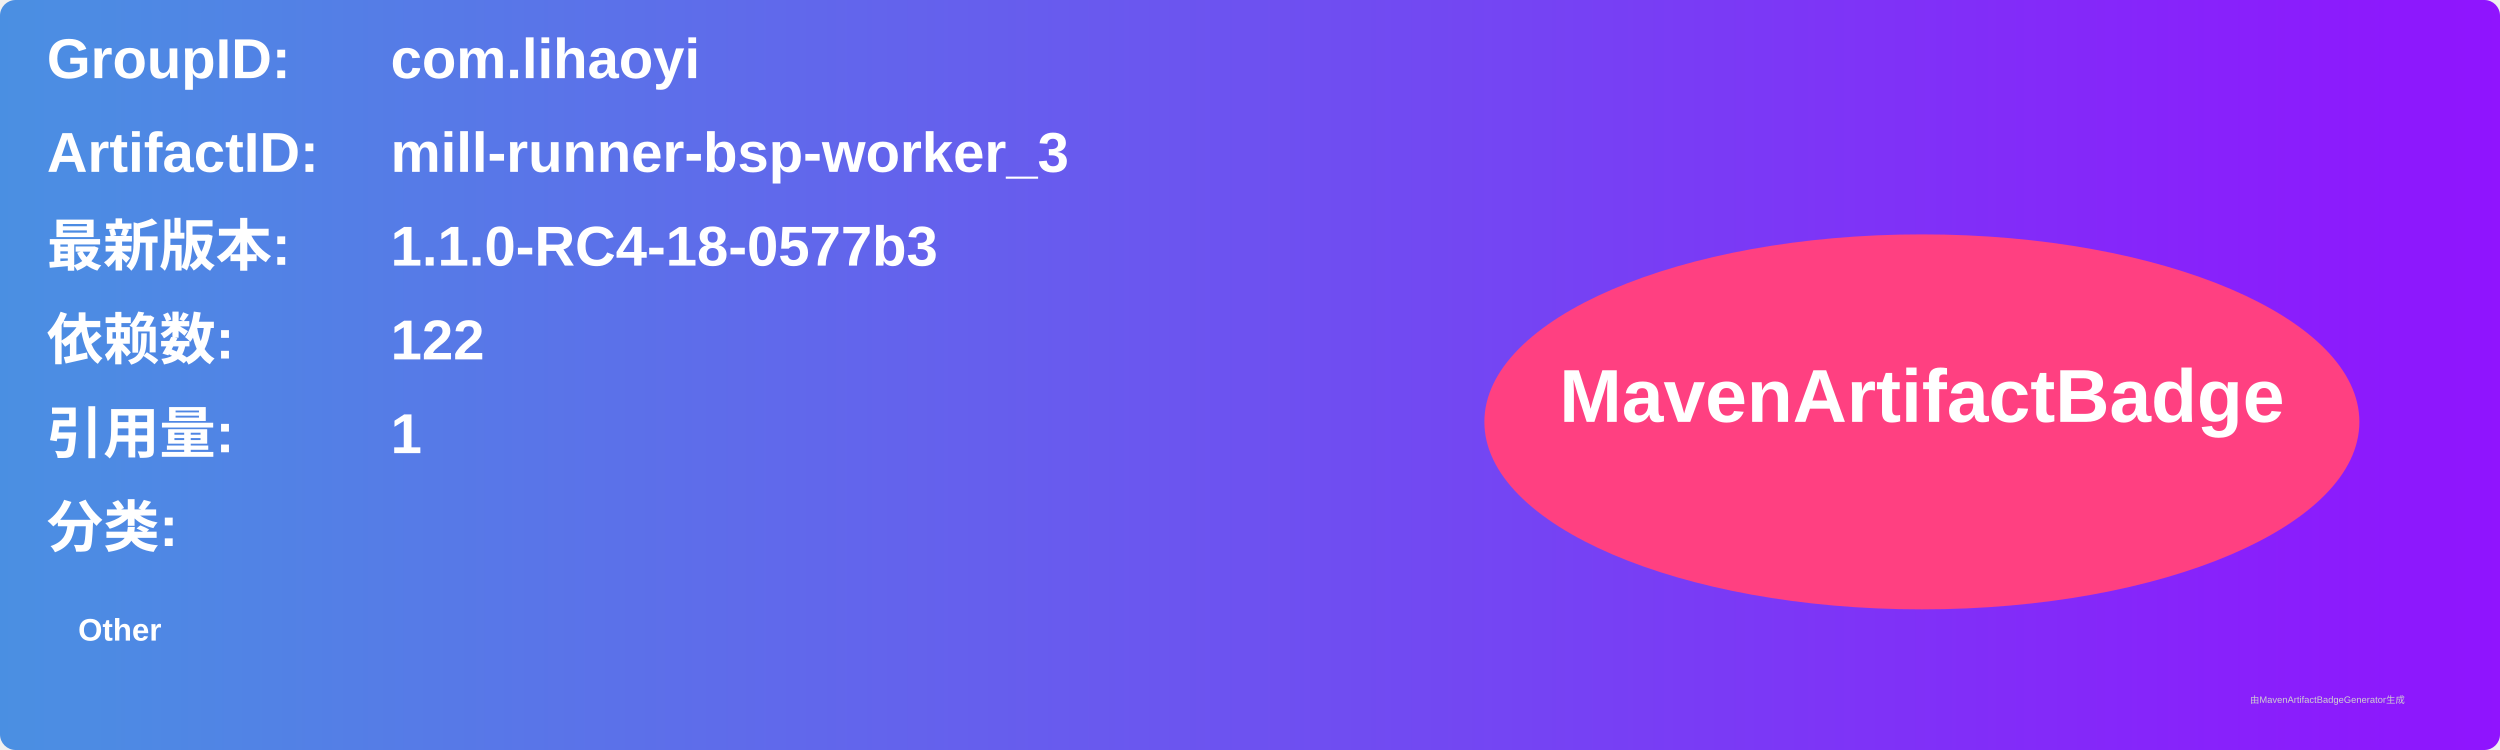
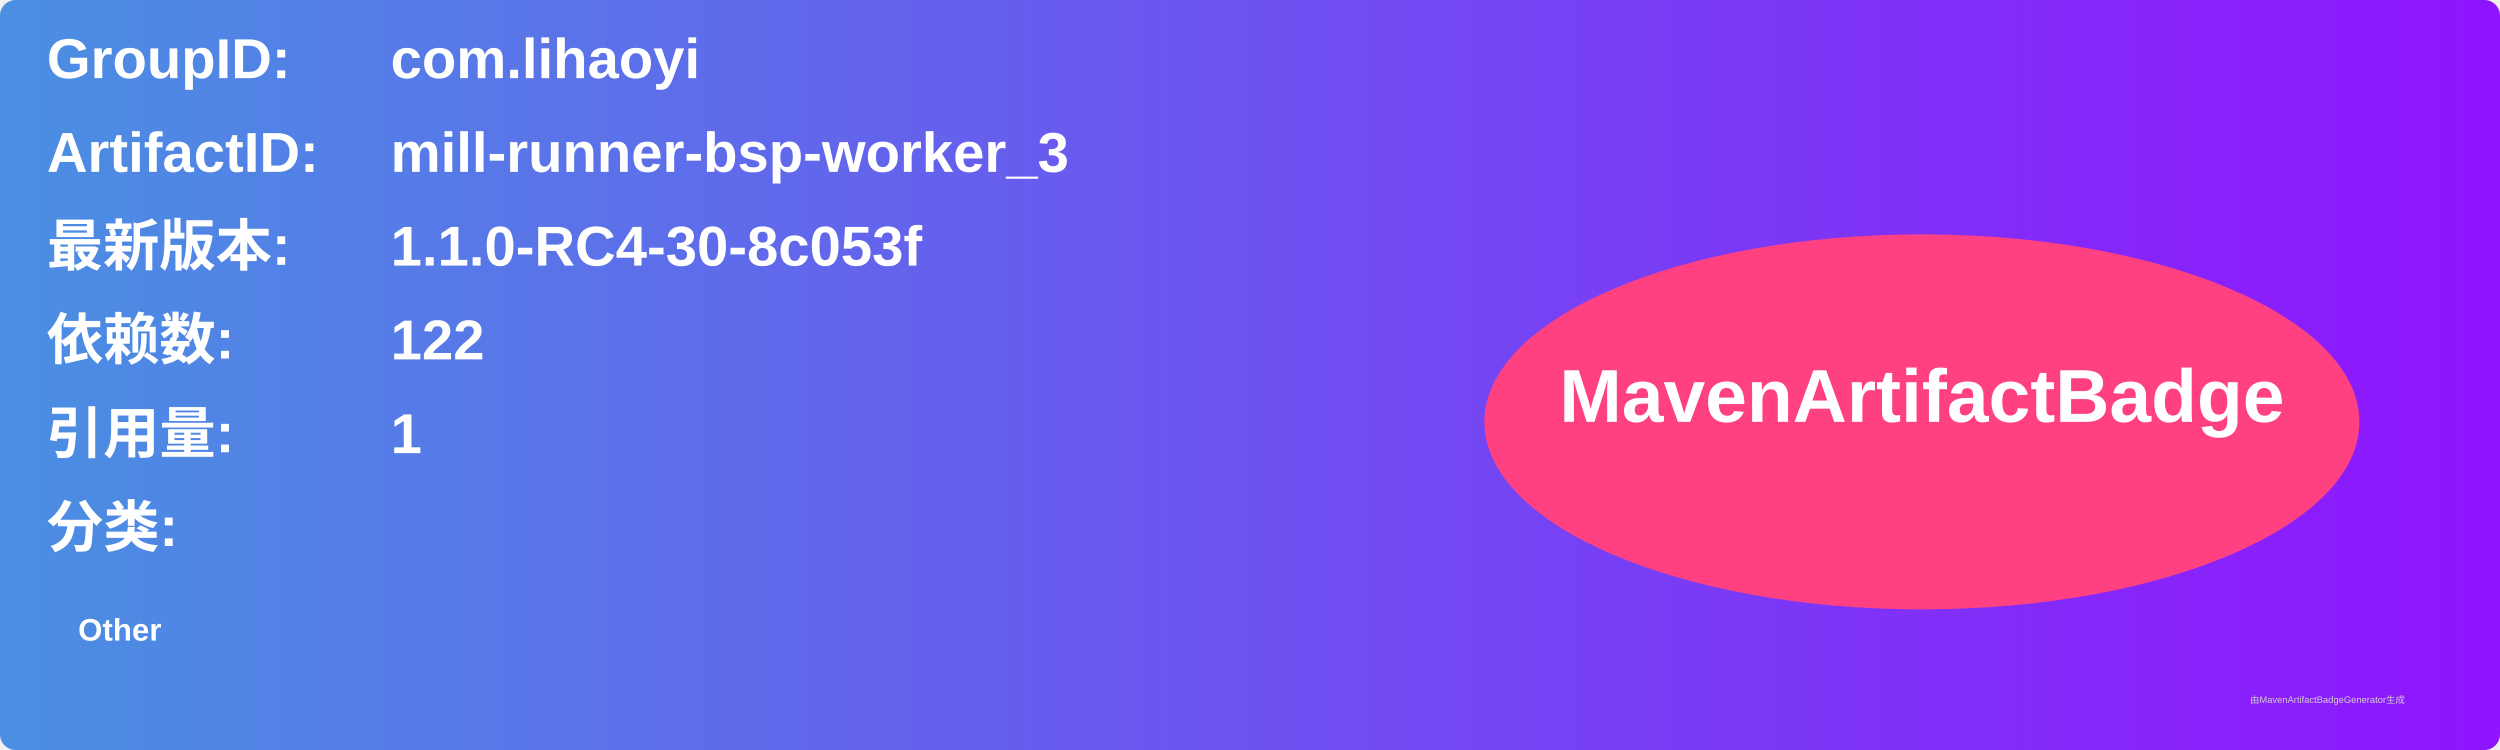
<svg xmlns="http://www.w3.org/2000/svg" width="800" height="240" viewBox="0 0 800 240">
  <linearGradient id="grad" x1="0%" y1="0%" x2="100%" y2="0%">
    <stop offset="0%" stop-color="#4a90e2" />
    <stop offset="100%" stop-color="#9013fe" />
  </linearGradient>
  <rect width="100%" height="100%" rx="5" ry="5" fill="url(#grad)" />
  <g transform="translate(15, 15)">
    <text x="0" y="10" font-family="Arial" font-size="18" fill="white" font-weight="bold" width="260">GroupID:</text>
    <text x="110" y="10" font-family="Arial" font-size="18" fill="white" font-weight="bold" width="460">com.lihaoyi</text>
    <text x="0" y="40" font-family="Arial" font-size="18" fill="white" font-weight="bold" width="260">ArtifactID:</text>
    <text x="110" y="40" font-family="Arial" font-size="18" fill="white" font-weight="bold" width="460">mill-runner-bsp-worker_3</text>
    <text x="0" y="70" font-family="Arial" font-size="18" fill="white" font-weight="bold">最新版本:</text>
    <text x="110" y="70" font-family="Arial" font-size="18" fill="white" font-weight="bold">
-       <tspan font-weight="bold">1.1.0-RC4-18-0577b3</tspan>
+       <tspan font-weight="bold">1.1.0-RC4-30-8c053f</tspan>
    </text>
    <text x="0" y="100" font-family="Arial" font-size="18" fill="white" font-weight="bold">依赖数: </text>
    <text x="110" y="100" font-family="Arial" font-size="18" fill="white">
      <tspan font-weight="bold">122</tspan>
    </text>
    <text x="0" y="130" font-family="Arial" font-size="18" fill="white" font-weight="bold">引用量: </text>
    <text x="110" y="130" font-family="Arial" font-size="18" fill="white">
      <tspan font-weight="bold">1</tspan>
    </text>
    <text x="0" y="160" font-family="Arial" font-size="18" fill="white" font-weight="bold">分类:</text>
    <text x="10" y="190" font-family="Arial" font-size="10" fill="white">
      <tspan font-weight="bold">Other</tspan>
    </text>
    <ellipse cx="600" cy="120" rx="140" ry="60" fill="#ff4081" />
    <text x="600" y="120" text-anchor="middle" font-family="Arial" font-size="24" fill="white" font-weight="bold">MavenArtifactBadge</text>
  </g>
  <text x="720" y="225" font-family="Arial" font-size="3" fill="#d0d0d0">由MavenArtifactBadgeGenerator生成</text>
</svg>
